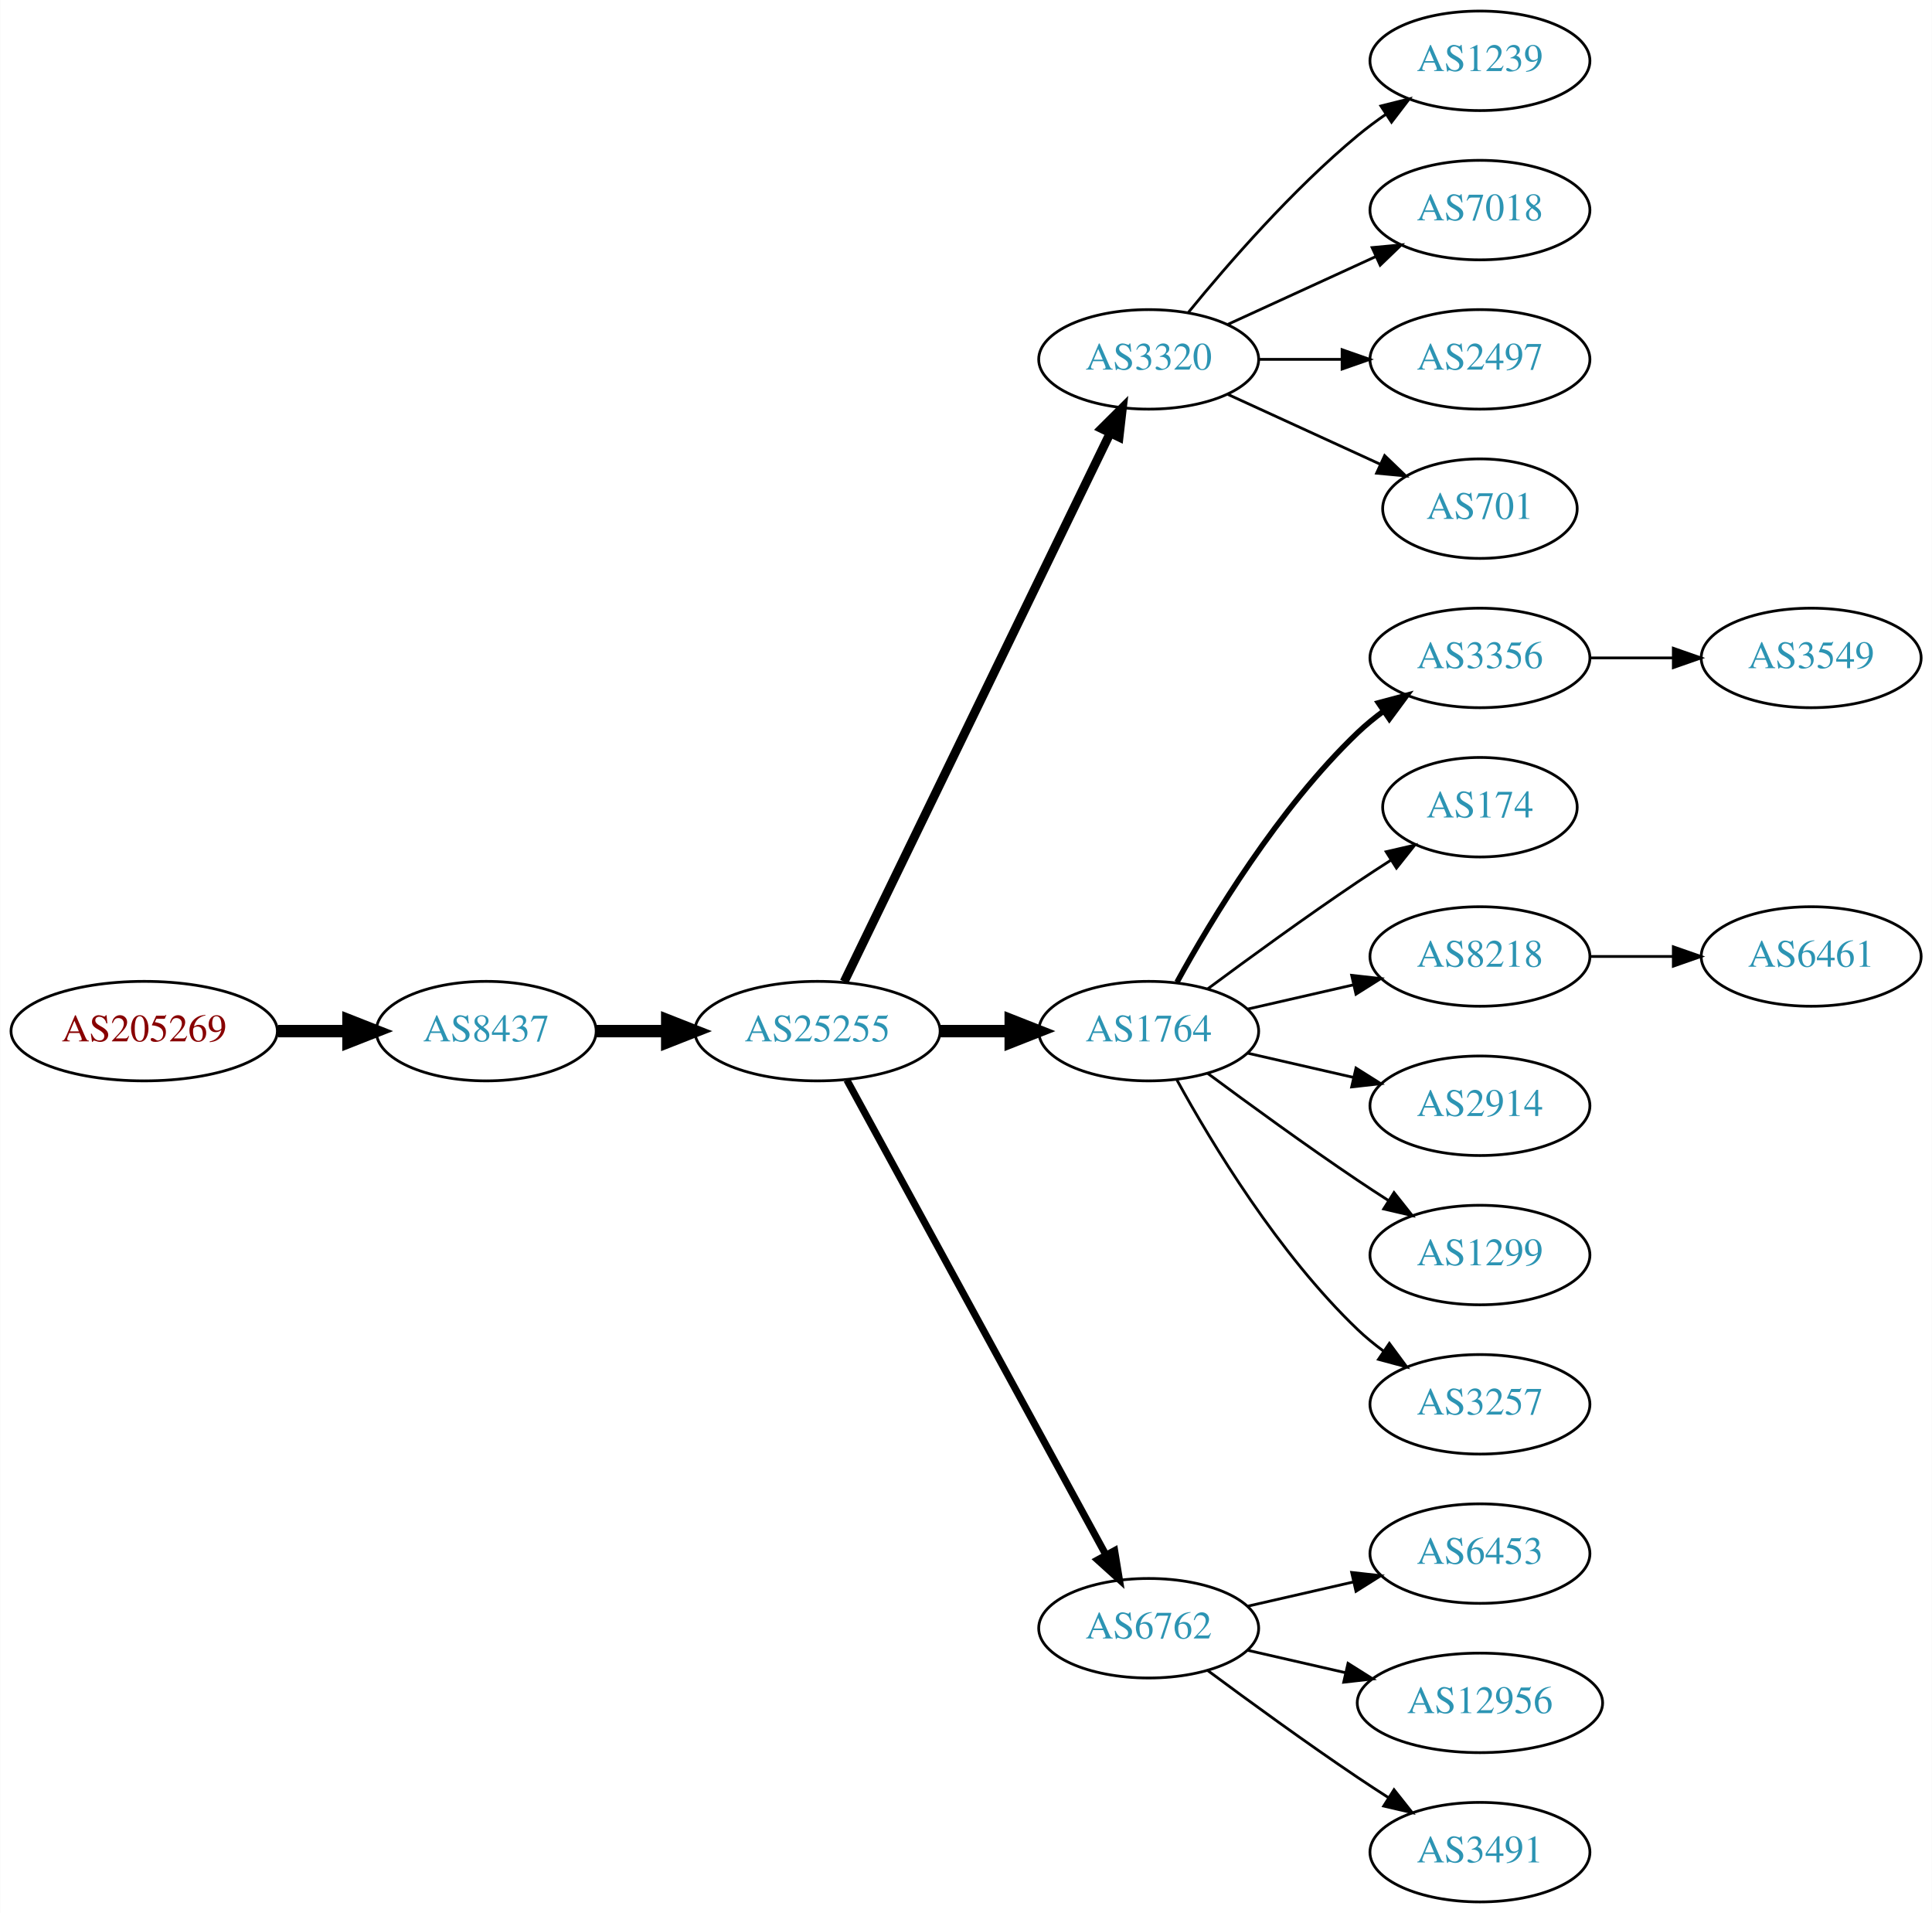
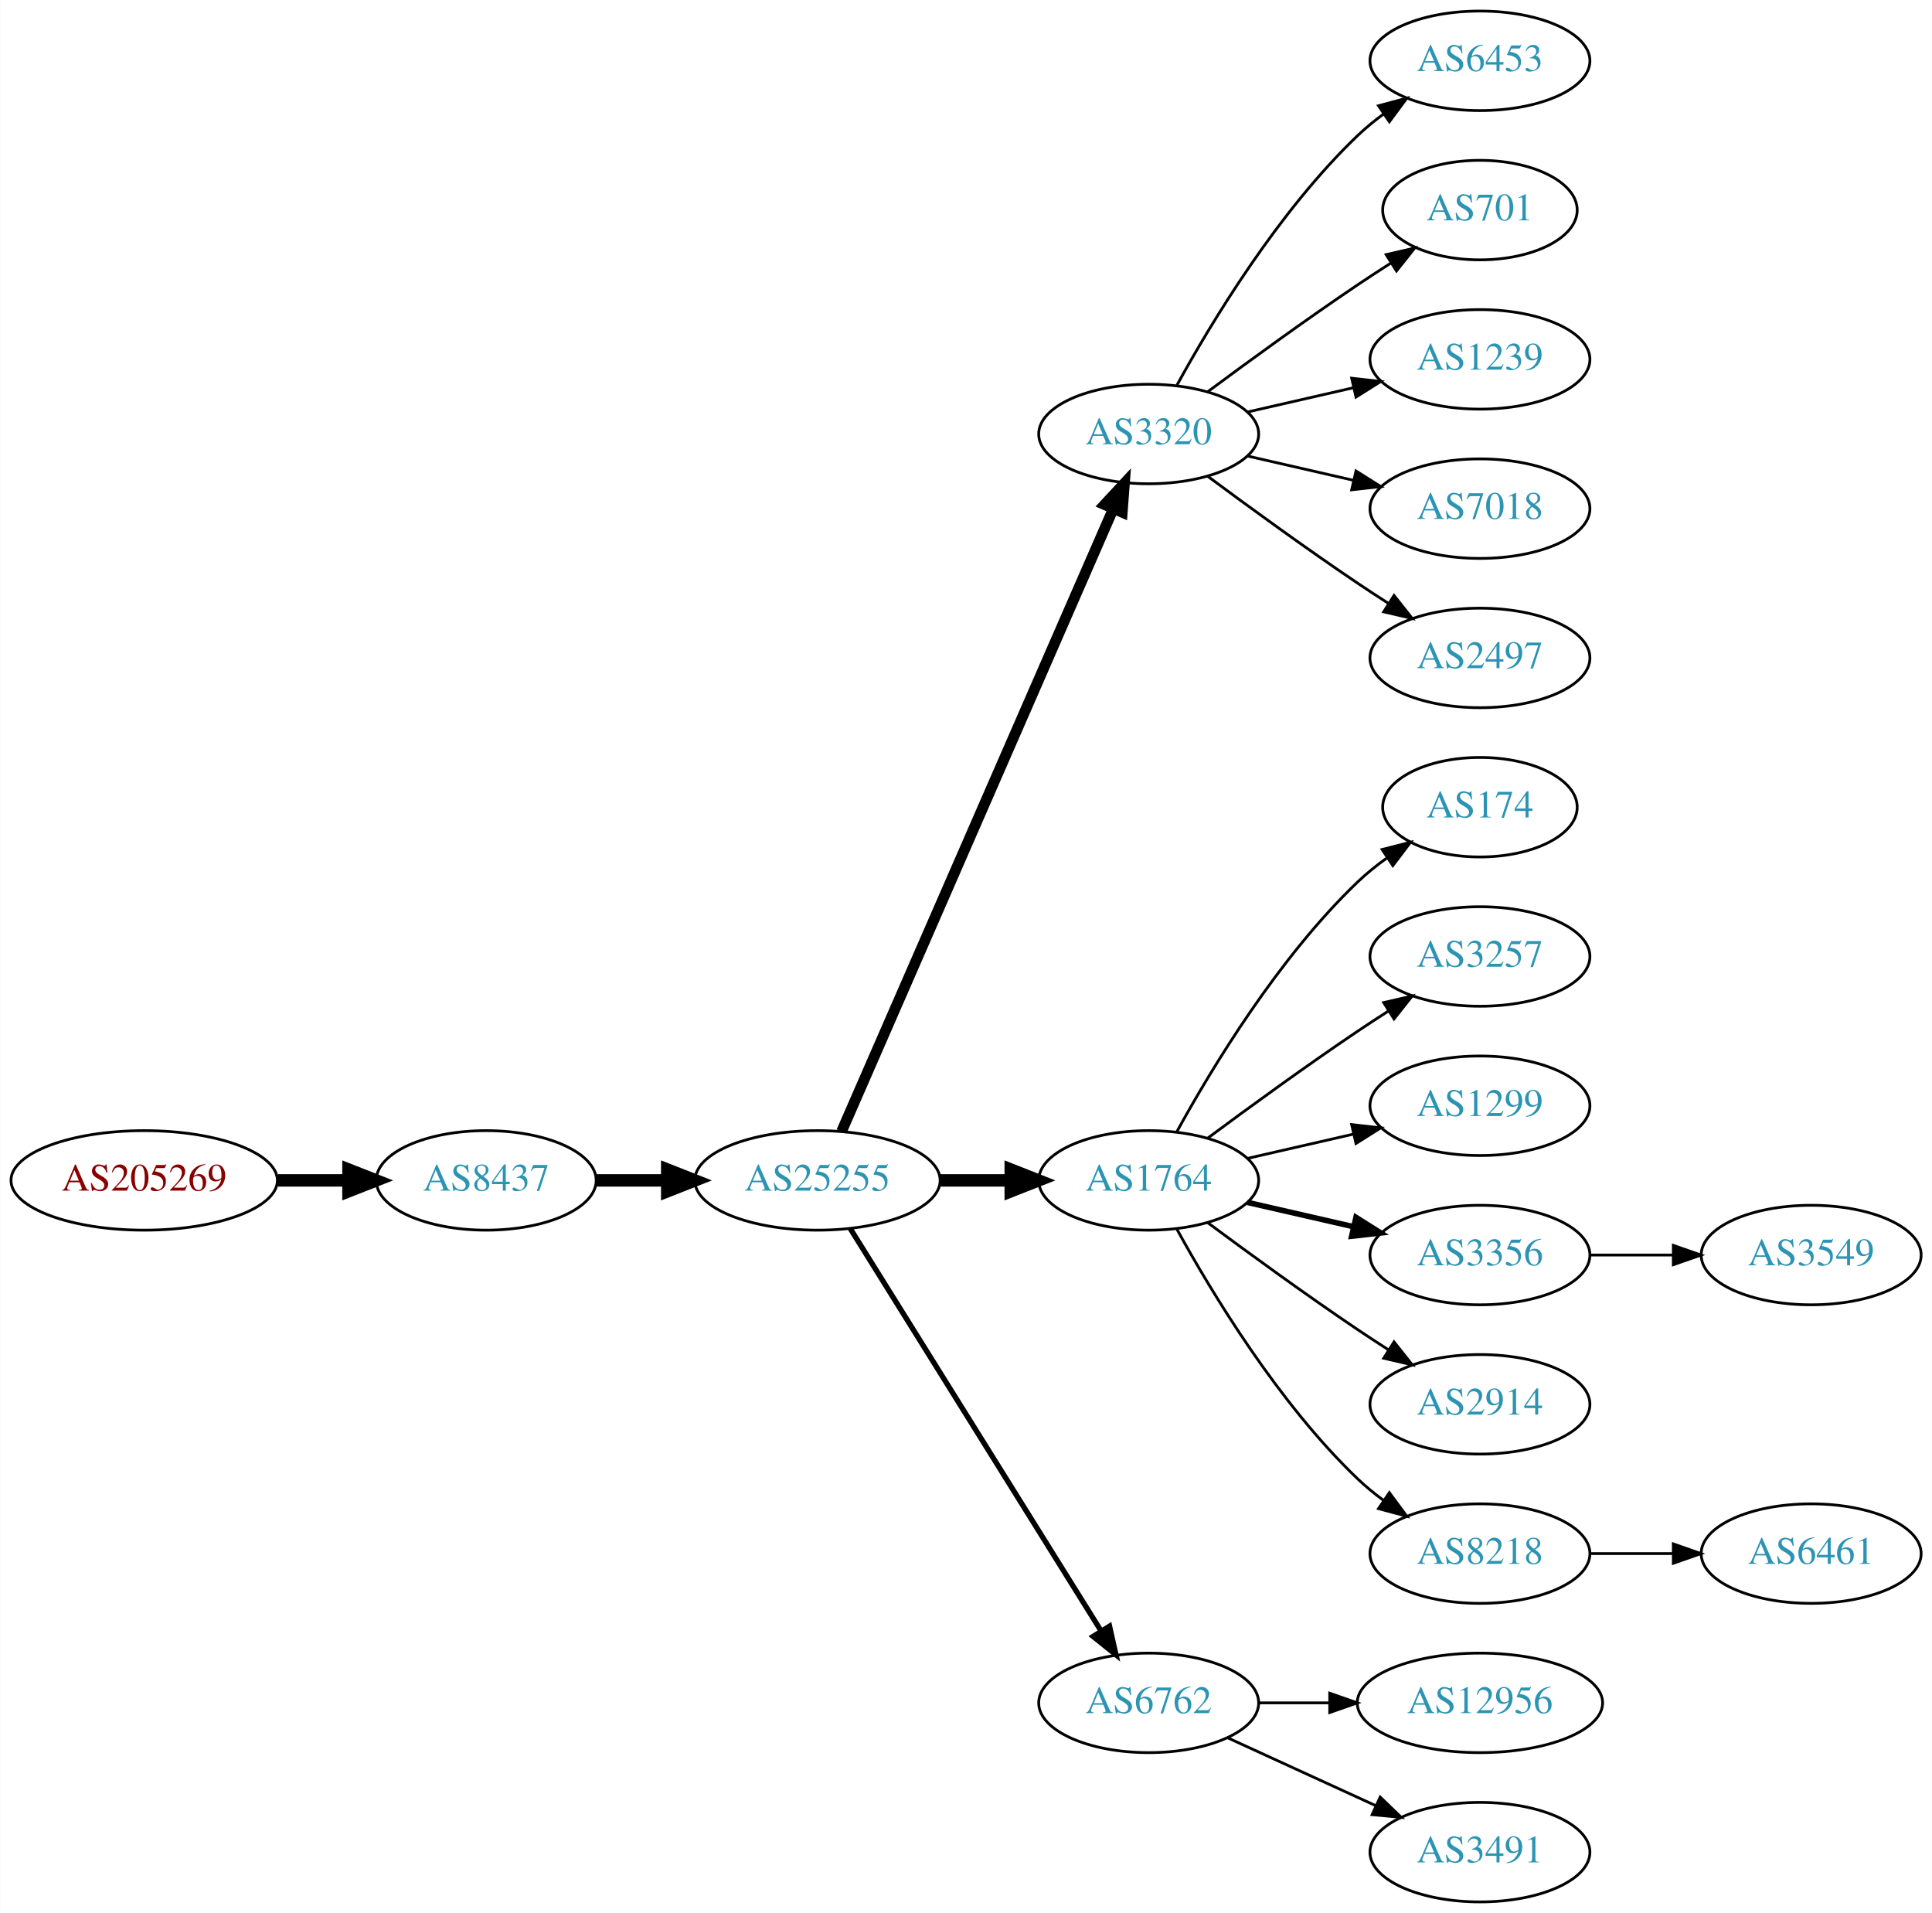
<svg xmlns="http://www.w3.org/2000/svg" xmlns:xlink="http://www.w3.org/1999/xlink" width="699pt" height="692pt" viewBox="0.00 0.00 698.85 692.00">
  <g id="graph0" class="graph" transform="scale(1 1) rotate(0) translate(4 688)">
    <polygon fill="white" stroke="none" points="-4,4 -4,-688 694.855,-688 694.855,4 -4,4" />
    <g id="node1" class="node">
      <g id="a_node1">
        <a xlink:href="/asn/205269" xlink:title="AS205269 ~ Hermann Pfanner Getraenke GmbH [AT]">
-           <ellipse fill="#ffffff" stroke="black" cx="48.096" cy="-315" rx="48.192" ry="18" />
-           <text text-anchor="middle" x="48.096" y="-311.3" font-family="Times,serif" font-size="14.00" fill="#880000">AS205269</text>
+           <ellipse fill="#ffffff" stroke="black" cx="48.096" cy="-261" rx="48.192" ry="18" />
+           <text text-anchor="middle" x="48.096" y="-257.3" font-family="Times,serif" font-size="14.00" fill="#880000">AS205269</text>
        </a>
      </g>
    </g>
    <g id="node2" class="node">
      <g id="a_node2">
        <a xlink:href="/asn/8437" xlink:title="AS8437 ~ Hutchison Drei Austria GmbH [AT]">
-           <ellipse fill="#ffffff" stroke="black" cx="171.838" cy="-315" rx="39.794" ry="18" />
-           <text text-anchor="middle" x="171.838" y="-311.3" font-family="Times,serif" font-size="14.00" fill="#2c94b3">AS8437</text>
+           <ellipse fill="#ffffff" stroke="black" cx="171.838" cy="-261" rx="39.794" ry="18" />
+           <text text-anchor="middle" x="171.838" y="-257.3" font-family="Times,serif" font-size="14.00" fill="#2c94b3">AS8437</text>
        </a>
      </g>
    </g>
    <g id="edge1" class="edge">
-       <path fill="none" stroke="black" stroke-width="4.5" d="M96.513,-315C104.867,-315 113.577,-315 121.969,-315" />
-       <polygon fill="black" stroke="black" stroke-width="4.5" points="122.004,-318.938 132.004,-315 122.004,-311.063 122.004,-318.938" />
+       <path fill="none" stroke="black" stroke-width="4.5" d="M96.513,-261C104.867,-261 113.577,-261 121.969,-261" />
+       <polygon fill="black" stroke="black" stroke-width="4.5" points="122.004,-264.938 132.004,-261 122.004,-257.063 122.004,-264.938" />
    </g>
    <g id="node3" class="node">
      <g id="a_node3">
        <a xlink:href="/asn/25255" xlink:title="AS25255 ~ ==&gt; TELE2 AUSTRIA &lt;== [AT]">
-           <ellipse fill="#ffffff" stroke="black" cx="291.681" cy="-315" rx="44.393" ry="18" />
-           <text text-anchor="middle" x="291.681" y="-311.3" font-family="Times,serif" font-size="14.00" fill="#2c94b3">AS25255</text>
+           <ellipse fill="#ffffff" stroke="black" cx="291.681" cy="-261" rx="44.393" ry="18" />
+           <text text-anchor="middle" x="291.681" y="-257.3" font-family="Times,serif" font-size="14.00" fill="#2c94b3">AS25255</text>
        </a>
      </g>
    </g>
    <g id="edge2" class="edge">
-       <path fill="none" stroke="black" stroke-width="4.5" d="M211.751,-315C219.853,-315 228.528,-315 237.055,-315" />
-       <polygon fill="black" stroke="black" stroke-width="4.5" points="237.332,-318.938 247.332,-315 237.332,-311.063 237.332,-318.938" />
+       <path fill="none" stroke="black" stroke-width="4.5" d="M211.751,-261C219.853,-261 228.528,-261 237.055,-261" />
+       <polygon fill="black" stroke="black" stroke-width="4.5" points="237.332,-264.938 247.332,-261 237.332,-257.063 237.332,-264.938" />
    </g>
    <g id="node4" class="node">
      <g id="a_node4">
        <a xlink:href="/asn/3320" xlink:title="AS3320 ~ DTAG [DE]">
-           <ellipse fill="#ffffff" stroke="black" cx="411.523" cy="-558" rx="39.794" ry="18" />
-           <text text-anchor="middle" x="411.523" y="-554.3" font-family="Times,serif" font-size="14.00" fill="#2c94b3">AS3320</text>
+           <ellipse fill="#ffffff" stroke="black" cx="411.523" cy="-531" rx="39.794" ry="18" />
+           <text text-anchor="middle" x="411.523" y="-527.3" font-family="Times,serif" font-size="14.00" fill="#2c94b3">AS3320</text>
        </a>
      </g>
    </g>
    <g id="edge3" class="edge">
-       <path fill="none" stroke="black" stroke-width="3.214" d="M301.346,-332.868C321.826,-375.101 373.314,-481.272 397.54,-531.227" />
-       <polygon fill="black" stroke="black" stroke-width="3.214" points="394.491,-532.963 402.004,-540.433 400.79,-529.908 394.491,-532.963" />
+       <path fill="none" stroke="black" stroke-width="3.857" d="M300.412,-278.715C320.514,-324.771 374.522,-448.514 398.625,-503.739" />
+       <polygon fill="black" stroke="black" stroke-width="3.857" points="395.555,-505.454 402.763,-513.219 401.97,-502.654 395.555,-505.454" />
    </g>
    <g id="node5" class="node">
      <g id="a_node5">
        <a xlink:href="/asn/1764" xlink:title="AS1764 ~ NEXTLAYER-AS [AT]">
-           <ellipse fill="#ffffff" stroke="black" cx="411.523" cy="-315" rx="39.794" ry="18" />
-           <text text-anchor="middle" x="411.523" y="-311.3" font-family="Times,serif" font-size="14.00" fill="#2c94b3">AS1764</text>
+           <ellipse fill="#ffffff" stroke="black" cx="411.523" cy="-261" rx="39.794" ry="18" />
+           <text text-anchor="middle" x="411.523" y="-257.3" font-family="Times,serif" font-size="14.00" fill="#2c94b3">AS1764</text>
        </a>
      </g>
    </g>
    <g id="edge4" class="edge">
-       <path fill="none" stroke="black" stroke-width="4.5" d="M335.892,-315C344.204,-315 352.967,-315 361.449,-315" />
-       <polygon fill="black" stroke="black" stroke-width="4.5" points="361.608,-318.938 371.608,-315 361.608,-311.063 361.608,-318.938" />
+       <path fill="none" stroke="black" stroke-width="4.5" d="M335.892,-261C344.204,-261 352.967,-261 361.449,-261" />
+       <polygon fill="black" stroke="black" stroke-width="4.5" points="361.608,-264.938 371.608,-261 361.608,-257.063 361.608,-264.938" />
    </g>
    <g id="node6" class="node">
      <g id="a_node6">
        <a xlink:href="/asn/6762" xlink:title="AS6762 ~ TELECOM ITALIA SPARKLE S.p.A. [IT]">
-           <ellipse fill="#ffffff" stroke="black" cx="411.523" cy="-99" rx="39.794" ry="18" />
-           <text text-anchor="middle" x="411.523" y="-95.3" font-family="Times,serif" font-size="14.00" fill="#2c94b3">AS6762</text>
+           <ellipse fill="#ffffff" stroke="black" cx="411.523" cy="-72" rx="39.794" ry="18" />
+           <text text-anchor="middle" x="411.523" y="-68.3" font-family="Times,serif" font-size="14.00" fill="#2c94b3">AS6762</text>
        </a>
      </g>
    </g>
    <g id="edge5" class="edge">
-       <path fill="none" stroke="black" stroke-width="2.571" d="M302.324,-297.324C323.006,-259.416 371.718,-170.127 396.097,-125.441" />
-       <polygon fill="black" stroke="black" stroke-width="2.571" points="399.195,-127.072 400.912,-116.617 393.05,-123.72 399.195,-127.072" />
+       <path fill="none" stroke="black" stroke-width="1.929" d="M303.556,-243.558C324.339,-210.225 369.8,-137.314 394.228,-98.134" />
+       <polygon fill="black" stroke="black" stroke-width="1.929" points="397.353,-99.737 399.674,-89.4 391.413,-96.034 397.353,-99.737" />
    </g>
    <g id="node7" class="node">
      <g id="a_node7">
-         <a xlink:href="/asn/1239" xlink:title="AS1239 ~ Sprint [US]">
+         <a xlink:href="/asn/6453" xlink:title="AS6453 ~ TATA COMMUNICATIONS (AMERICA) INC [US]">
          <ellipse fill="#ffffff" stroke="black" cx="531.366" cy="-666" rx="39.794" ry="18" />
-           <text text-anchor="middle" x="531.366" y="-662.3" font-family="Times,serif" font-size="14.00" fill="#2c94b3">AS1239</text>
+           <text text-anchor="middle" x="531.366" y="-662.3" font-family="Times,serif" font-size="14.00" fill="#2c94b3">AS6453</text>
        </a>
      </g>
    </g>
    <g id="edge6" class="edge">
-       <path fill="none" stroke="black" d="M425.942,-575.065C440.057,-592.375 463.471,-619.345 487.17,-639 490.386,-641.668 493.886,-644.27 497.457,-646.741" />
-       <polygon fill="black" stroke="black" points="495.535,-649.666 505.813,-652.236 499.381,-643.817 495.535,-649.666" />
+       <path fill="none" stroke="black" d="M421.764,-548.713C434.31,-571.561 458.487,-611.611 487.17,-639 490.038,-641.739 493.227,-644.347 496.536,-646.785" />
+       <polygon fill="black" stroke="black" points="494.659,-649.742 504.895,-652.477 498.599,-643.956 494.659,-649.742" />
    </g>
    <g id="node8" class="node">
      <g id="a_node8">
-         <a xlink:href="/asn/7018" xlink:title="AS7018 ~ AT&amp;T Services, Inc. [US]">
-           <ellipse fill="#ffffff" stroke="black" cx="531.366" cy="-612" rx="39.794" ry="18" />
-           <text text-anchor="middle" x="531.366" y="-608.3" font-family="Times,serif" font-size="14.00" fill="#2c94b3">AS7018</text>
+         <a xlink:href="/asn/701" xlink:title="AS701 ~ UUNET [US]">
+           <ellipse fill="#ffffff" stroke="black" cx="531.366" cy="-612" rx="35.194" ry="18" />
+           <text text-anchor="middle" x="531.366" y="-608.3" font-family="Times,serif" font-size="14.00" fill="#2c94b3">AS701</text>
        </a>
      </g>
    </g>
    <g id="edge7" class="edge">
-       <path fill="none" stroke="black" d="M440.152,-570.661C456.109,-577.973 476.379,-587.261 493.662,-595.181" />
-       <polygon fill="black" stroke="black" points="492.361,-598.435 502.91,-599.419 495.277,-592.071 492.361,-598.435" />
+       <path fill="none" stroke="black" d="M432.853,-546.277C447.716,-557.304 468.46,-572.407 487.17,-585 490.987,-587.569 495.037,-590.21 499.067,-592.786" />
+       <polygon fill="black" stroke="black" points="497.436,-595.895 507.761,-598.271 501.171,-589.975 497.436,-595.895" />
    </g>
    <g id="node9" class="node">
      <g id="a_node9">
-         <a xlink:href="/asn/2497" xlink:title="AS2497 ~ Internet Initiative Japan Inc. [JP]">
+         <a xlink:href="/asn/1239" xlink:title="AS1239 ~ Sprint [US]">
          <ellipse fill="#ffffff" stroke="black" cx="531.366" cy="-558" rx="39.794" ry="18" />
-           <text text-anchor="middle" x="531.366" y="-554.3" font-family="Times,serif" font-size="14.00" fill="#2c94b3">AS2497</text>
+           <text text-anchor="middle" x="531.366" y="-554.3" font-family="Times,serif" font-size="14.00" fill="#2c94b3">AS1239</text>
        </a>
      </g>
    </g>
    <g id="edge8" class="edge">
-       <path fill="none" stroke="black" d="M451.436,-558C460.989,-558 471.339,-558 481.301,-558" />
-       <polygon fill="black" stroke="black" points="481.494,-561.5 491.494,-558 481.494,-554.5 481.494,-561.5" />
+       <path fill="none" stroke="black" d="M447.242,-538.955C459.242,-541.704 472.863,-544.825 485.556,-547.733" />
+       <polygon fill="black" stroke="black" points="484.958,-551.187 495.487,-550.009 486.522,-544.364 484.958,-551.187" />
    </g>
    <g id="node10" class="node">
      <g id="a_node10">
-         <a xlink:href="/asn/701" xlink:title="AS701 ~ UUNET [US]">
-           <ellipse fill="#ffffff" stroke="black" cx="531.366" cy="-504" rx="35.194" ry="18" />
-           <text text-anchor="middle" x="531.366" y="-500.3" font-family="Times,serif" font-size="14.00" fill="#2c94b3">AS701</text>
+         <a xlink:href="/asn/7018" xlink:title="AS7018 ~ AT&amp;T Services, Inc. [US]">
+           <ellipse fill="#ffffff" stroke="black" cx="531.366" cy="-504" rx="39.794" ry="18" />
+           <text text-anchor="middle" x="531.366" y="-500.3" font-family="Times,serif" font-size="14.00" fill="#2c94b3">AS7018</text>
        </a>
      </g>
    </g>
    <g id="edge9" class="edge">
-       <path fill="none" stroke="black" d="M440.152,-545.339C456.568,-537.817 477.55,-528.202 495.147,-520.139" />
-       <polygon fill="black" stroke="black" points="496.891,-523.189 504.524,-515.842 493.975,-516.826 496.891,-523.189" />
+       <path fill="none" stroke="black" d="M447.242,-523.045C459.242,-520.296 472.863,-517.175 485.556,-514.267" />
+       <polygon fill="black" stroke="black" points="486.522,-517.636 495.487,-511.991 484.958,-510.813 486.522,-517.636" />
    </g>
    <g id="node11" class="node">
      <g id="a_node11">
-         <a xlink:href="/asn/3356" xlink:title="AS3356 ~ Level 3 Parent, LLC [US]">
+         <a xlink:href="/asn/2497" xlink:title="AS2497 ~ Internet Initiative Japan Inc. [JP]">
          <ellipse fill="#ffffff" stroke="black" cx="531.366" cy="-450" rx="39.794" ry="18" />
-           <text text-anchor="middle" x="531.366" y="-446.3" font-family="Times,serif" font-size="14.00" fill="#2c94b3">AS3356</text>
+           <text text-anchor="middle" x="531.366" y="-446.3" font-family="Times,serif" font-size="14.00" fill="#2c94b3">AS2497</text>
        </a>
      </g>
    </g>
    <g id="edge10" class="edge">
-       <path fill="none" stroke="black" stroke-width="2" d="M421.764,-332.713C434.31,-355.561 458.487,-395.611 487.17,-423 490.038,-425.739 493.227,-428.347 496.536,-430.785" />
-       <polygon fill="black" stroke="black" stroke-width="2" points="494.659,-433.742 504.895,-436.477 498.599,-427.956 494.659,-433.742" />
+       <path fill="none" stroke="black" d="M432.853,-515.723C447.716,-504.696 468.46,-489.593 487.17,-477 490.719,-474.611 494.469,-472.161 498.217,-469.758" />
+       <polygon fill="black" stroke="black" points="500.285,-472.591 506.866,-464.288 496.544,-466.675 500.285,-472.591" />
    </g>
    <g id="node12" class="node">
      <g id="a_node12">
        <a xlink:href="/asn/174" xlink:title="AS174 ~ Cogent Communications [US]">
          <ellipse fill="#ffffff" stroke="black" cx="531.366" cy="-396" rx="35.194" ry="18" />
          <text text-anchor="middle" x="531.366" y="-392.3" font-family="Times,serif" font-size="14.00" fill="#2c94b3">AS174</text>
        </a>
      </g>
    </g>
    <g id="edge11" class="edge">
-       <path fill="none" stroke="black" d="M432.853,-330.277C447.716,-341.304 468.46,-356.407 487.17,-369 490.987,-371.569 495.037,-374.21 499.067,-376.786" />
-       <polygon fill="black" stroke="black" points="497.436,-379.895 507.761,-382.271 501.171,-373.975 497.436,-379.895" />
+       <path fill="none" stroke="black" d="M421.764,-278.713C434.31,-301.561 458.487,-341.611 487.17,-369 490.424,-372.107 494.09,-375.046 497.877,-377.76" />
+       <polygon fill="black" stroke="black" points="495.979,-380.701 506.245,-383.322 499.854,-374.872 495.979,-380.701" />
    </g>
    <g id="node13" class="node">
      <g id="a_node13">
-         <a xlink:href="/asn/8218" xlink:title="AS8218 ~ legacy Neotelecoms [FR]">
+         <a xlink:href="/asn/3257" xlink:title="AS3257 ~ GTT [DE]">
          <ellipse fill="#ffffff" stroke="black" cx="531.366" cy="-342" rx="39.794" ry="18" />
-           <text text-anchor="middle" x="531.366" y="-338.3" font-family="Times,serif" font-size="14.00" fill="#2c94b3">AS8218</text>
+           <text text-anchor="middle" x="531.366" y="-338.3" font-family="Times,serif" font-size="14.00" fill="#2c94b3">AS3257</text>
        </a>
      </g>
    </g>
    <g id="edge12" class="edge">
-       <path fill="none" stroke="black" d="M447.242,-322.955C459.242,-325.704 472.863,-328.825 485.556,-331.733" />
-       <polygon fill="black" stroke="black" points="484.958,-335.187 495.487,-334.009 486.522,-328.364 484.958,-335.187" />
+       <path fill="none" stroke="black" d="M432.853,-276.277C447.716,-287.304 468.46,-302.407 487.17,-315 490.719,-317.389 494.469,-319.839 498.217,-322.242" />
+       <polygon fill="black" stroke="black" points="496.544,-325.325 506.866,-327.712 500.285,-319.409 496.544,-325.325" />
    </g>
    <g id="node14" class="node">
      <g id="a_node14">
-         <a xlink:href="/asn/2914" xlink:title="AS2914 ~ NTT America, Inc. [US]">
+         <a xlink:href="/asn/1299" xlink:title="AS1299 ~ Telia Carrier [EU]">
          <ellipse fill="#ffffff" stroke="black" cx="531.366" cy="-288" rx="39.794" ry="18" />
-           <text text-anchor="middle" x="531.366" y="-284.3" font-family="Times,serif" font-size="14.00" fill="#2c94b3">AS2914</text>
+           <text text-anchor="middle" x="531.366" y="-284.3" font-family="Times,serif" font-size="14.00" fill="#2c94b3">AS1299</text>
        </a>
      </g>
    </g>
    <g id="edge13" class="edge">
-       <path fill="none" stroke="black" d="M447.242,-307.045C459.242,-304.296 472.863,-301.175 485.556,-298.267" />
-       <polygon fill="black" stroke="black" points="486.522,-301.636 495.487,-295.991 484.958,-294.813 486.522,-301.636" />
+       <path fill="none" stroke="black" d="M447.242,-268.955C459.242,-271.704 472.863,-274.825 485.556,-277.733" />
+       <polygon fill="black" stroke="black" points="484.958,-281.187 495.487,-280.009 486.522,-274.364 484.958,-281.187" />
    </g>
    <g id="node15" class="node">
      <g id="a_node15">
-         <a xlink:href="/asn/1299" xlink:title="AS1299 ~ Telia Carrier [EU]">
+         <a xlink:href="/asn/3356" xlink:title="AS3356 ~ Level 3 Parent, LLC [US]">
          <ellipse fill="#ffffff" stroke="black" cx="531.366" cy="-234" rx="39.794" ry="18" />
-           <text text-anchor="middle" x="531.366" y="-230.3" font-family="Times,serif" font-size="14.00" fill="#2c94b3">AS1299</text>
+           <text text-anchor="middle" x="531.366" y="-230.3" font-family="Times,serif" font-size="14.00" fill="#2c94b3">AS3356</text>
        </a>
      </g>
    </g>
    <g id="edge14" class="edge">
-       <path fill="none" stroke="black" d="M432.853,-299.723C447.716,-288.696 468.46,-273.593 487.17,-261 490.719,-258.611 494.469,-256.161 498.217,-253.758" />
-       <polygon fill="black" stroke="black" points="500.285,-256.591 506.866,-248.288 496.544,-250.675 500.285,-256.591" />
+       <path fill="none" stroke="black" stroke-width="2" d="M447.242,-253.045C459.242,-250.296 472.863,-247.175 485.556,-244.267" />
+       <polygon fill="black" stroke="black" stroke-width="2" points="486.522,-247.636 495.487,-241.991 484.958,-240.813 486.522,-247.636" />
    </g>
    <g id="node16" class="node">
      <g id="a_node16">
-         <a xlink:href="/asn/3257" xlink:title="AS3257 ~ GTT [DE]">
+         <a xlink:href="/asn/2914" xlink:title="AS2914 ~ NTT America, Inc. [US]">
          <ellipse fill="#ffffff" stroke="black" cx="531.366" cy="-180" rx="39.794" ry="18" />
-           <text text-anchor="middle" x="531.366" y="-176.3" font-family="Times,serif" font-size="14.00" fill="#2c94b3">AS3257</text>
+           <text text-anchor="middle" x="531.366" y="-176.3" font-family="Times,serif" font-size="14.00" fill="#2c94b3">AS2914</text>
        </a>
      </g>
    </g>
    <g id="edge15" class="edge">
-       <path fill="none" stroke="black" d="M421.764,-297.287C434.31,-274.439 458.487,-234.389 487.17,-207 490.038,-204.261 493.227,-201.653 496.536,-199.215" />
-       <polygon fill="black" stroke="black" points="498.599,-202.044 504.895,-193.523 494.659,-196.258 498.599,-202.044" />
+       <path fill="none" stroke="black" d="M432.853,-245.723C447.716,-234.696 468.46,-219.593 487.17,-207 490.719,-204.611 494.469,-202.161 498.217,-199.758" />
+       <polygon fill="black" stroke="black" points="500.285,-202.591 506.866,-194.288 496.544,-196.675 500.285,-202.591" />
    </g>
    <g id="node17" class="node">
      <g id="a_node17">
-         <a xlink:href="/asn/6453" xlink:title="AS6453 ~ TATA COMMUNICATIONS (AMERICA) INC [US]">
+         <a xlink:href="/asn/8218" xlink:title="AS8218 ~ legacy Neotelecoms [FR]">
          <ellipse fill="#ffffff" stroke="black" cx="531.366" cy="-126" rx="39.794" ry="18" />
-           <text text-anchor="middle" x="531.366" y="-122.3" font-family="Times,serif" font-size="14.00" fill="#2c94b3">AS6453</text>
+           <text text-anchor="middle" x="531.366" y="-122.3" font-family="Times,serif" font-size="14.00" fill="#2c94b3">AS8218</text>
        </a>
      </g>
    </g>
    <g id="edge16" class="edge">
-       <path fill="none" stroke="black" d="M447.242,-106.955C459.242,-109.704 472.863,-112.825 485.556,-115.733" />
-       <polygon fill="black" stroke="black" points="484.958,-119.187 495.487,-118.009 486.522,-112.364 484.958,-119.187" />
+       <path fill="none" stroke="black" d="M421.764,-243.287C434.31,-220.439 458.487,-180.389 487.17,-153 490.038,-150.261 493.227,-147.653 496.536,-145.215" />
+       <polygon fill="black" stroke="black" points="498.599,-148.044 504.895,-139.523 494.659,-142.258 498.599,-148.044" />
    </g>
    <g id="node18" class="node">
      <g id="a_node18">
        <a xlink:href="/asn/12956" xlink:title="AS12956 ~ TELXIUS [ES]">
          <ellipse fill="#ffffff" stroke="black" cx="531.366" cy="-72" rx="44.393" ry="18" />
          <text text-anchor="middle" x="531.366" y="-68.3" font-family="Times,serif" font-size="14.00" fill="#2c94b3">AS12956</text>
        </a>
      </g>
    </g>
    <g id="edge17" class="edge">
-       <path fill="none" stroke="black" d="M447.242,-91.045C458.381,-88.493 470.916,-85.621 482.809,-82.896" />
-       <polygon fill="black" stroke="black" points="483.638,-86.297 492.603,-80.652 482.074,-79.474 483.638,-86.297" />
+       <path fill="none" stroke="black" d="M451.436,-72C459.538,-72 468.214,-72 476.74,-72" />
+       <polygon fill="black" stroke="black" points="477.018,-75.5 487.017,-72 477.017,-68.5 477.018,-75.5" />
    </g>
    <g id="node19" class="node">
      <g id="a_node19">
        <a xlink:href="/asn/3491" xlink:title="AS3491 ~ PCCW Global, Inc. [US]">
          <ellipse fill="#ffffff" stroke="black" cx="531.366" cy="-18" rx="39.794" ry="18" />
          <text text-anchor="middle" x="531.366" y="-14.3" font-family="Times,serif" font-size="14.00" fill="#2c94b3">AS3491</text>
        </a>
      </g>
    </g>
    <g id="edge18" class="edge">
-       <path fill="none" stroke="black" d="M432.853,-83.723C447.716,-72.696 468.46,-57.593 487.17,-45 490.719,-42.611 494.469,-40.161 498.217,-37.758" />
-       <polygon fill="black" stroke="black" points="500.285,-40.591 506.866,-32.288 496.544,-34.675 500.285,-40.591" />
+       <path fill="none" stroke="black" d="M440.152,-59.339C456.109,-52.027 476.379,-42.739 493.662,-34.819" />
+       <polygon fill="black" stroke="black" points="495.277,-37.929 502.91,-30.581 492.361,-31.565 495.277,-37.929" />
+     </g>
+     <g id="node20" class="node">
+       <g id="a_node20">
+         <a xlink:href="/asn/3549" xlink:title="AS3549 ~ Level 3 Parent, LLC [US]">
+           <ellipse fill="#ffffff" stroke="black" cx="651.208" cy="-234" rx="39.794" ry="18" />
+           <text text-anchor="middle" x="651.208" y="-230.3" font-family="Times,serif" font-size="14.00" fill="#2c94b3">AS3549</text>
+         </a>
+       </g>
+     </g>
+     <g id="edge19" class="edge">
+       <path fill="none" stroke="black" d="M571.278,-234C580.832,-234 591.181,-234 601.144,-234" />
+       <polygon fill="black" stroke="black" points="601.336,-237.5 611.336,-234 601.336,-230.5 601.336,-237.5" />
    </g>
    <g id="node21" class="node">
      <g id="a_node21">
-         <a xlink:href="/asn/3549" xlink:title="AS3549 ~ Level 3 Parent, LLC [US]">
-           <ellipse fill="#ffffff" stroke="black" cx="651.208" cy="-450" rx="39.794" ry="18" />
-           <text text-anchor="middle" x="651.208" y="-446.3" font-family="Times,serif" font-size="14.00" fill="#2c94b3">AS3549</text>
+         <a xlink:href="/asn/6461" xlink:title="AS6461 ~ Zayo Bandwidth [US]">
+           <ellipse fill="#ffffff" stroke="black" cx="651.208" cy="-126" rx="39.794" ry="18" />
+           <text text-anchor="middle" x="651.208" y="-122.3" font-family="Times,serif" font-size="14.00" fill="#2c94b3">AS6461</text>
        </a>
      </g>
    </g>
    <g id="edge20" class="edge">
-       <path fill="none" stroke="black" d="M571.278,-450C580.832,-450 591.181,-450 601.144,-450" />
-       <polygon fill="black" stroke="black" points="601.336,-453.5 611.336,-450 601.336,-446.5 601.336,-453.5" />
-     </g>
-     <g id="node20" class="node">
-       <g id="a_node20">
-         <a xlink:href="/asn/6461" xlink:title="AS6461 ~ Zayo Bandwidth [US]">
-           <ellipse fill="#ffffff" stroke="black" cx="651.208" cy="-342" rx="39.794" ry="18" />
-           <text text-anchor="middle" x="651.208" y="-338.3" font-family="Times,serif" font-size="14.00" fill="#2c94b3">AS6461</text>
-         </a>
-       </g>
-     </g>
-     <g id="edge19" class="edge">
-       <path fill="none" stroke="black" d="M571.278,-342C580.832,-342 591.181,-342 601.144,-342" />
-       <polygon fill="black" stroke="black" points="601.336,-345.5 611.336,-342 601.336,-338.5 601.336,-345.5" />
+       <path fill="none" stroke="black" d="M571.278,-126C580.832,-126 591.181,-126 601.144,-126" />
+       <polygon fill="black" stroke="black" points="601.336,-129.5 611.336,-126 601.336,-122.5 601.336,-129.5" />
    </g>
  </g>
</svg>
